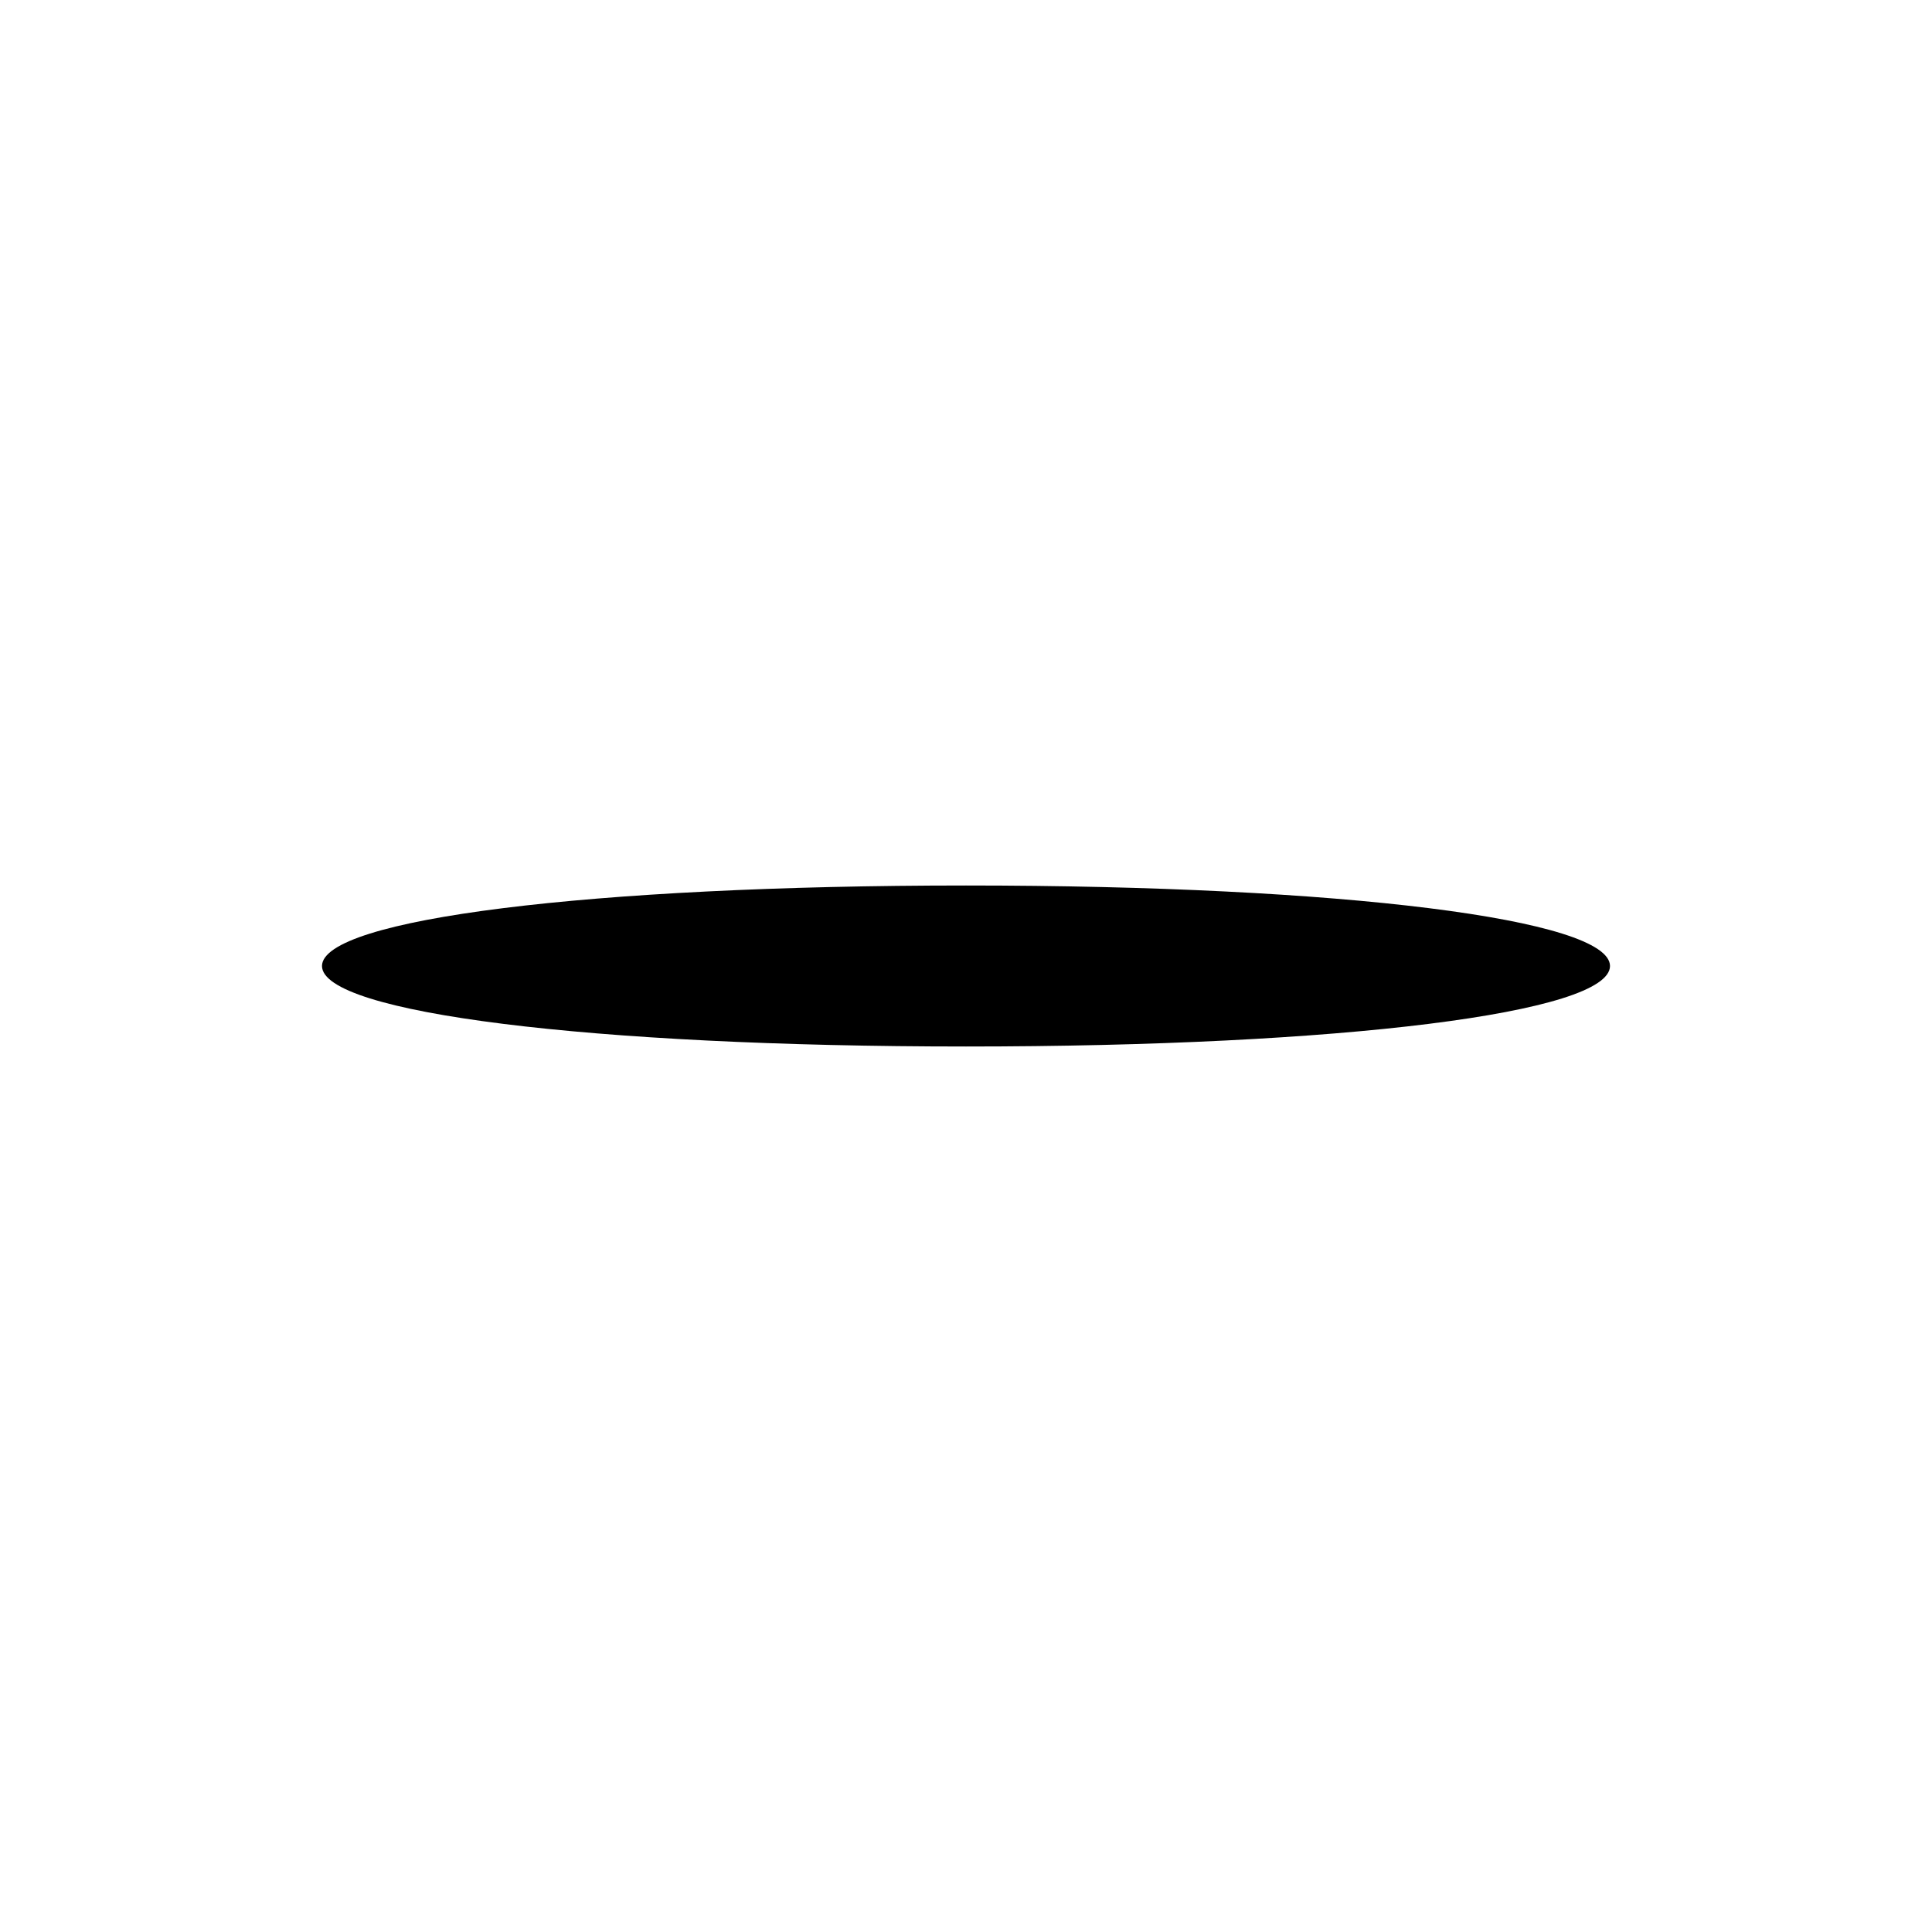
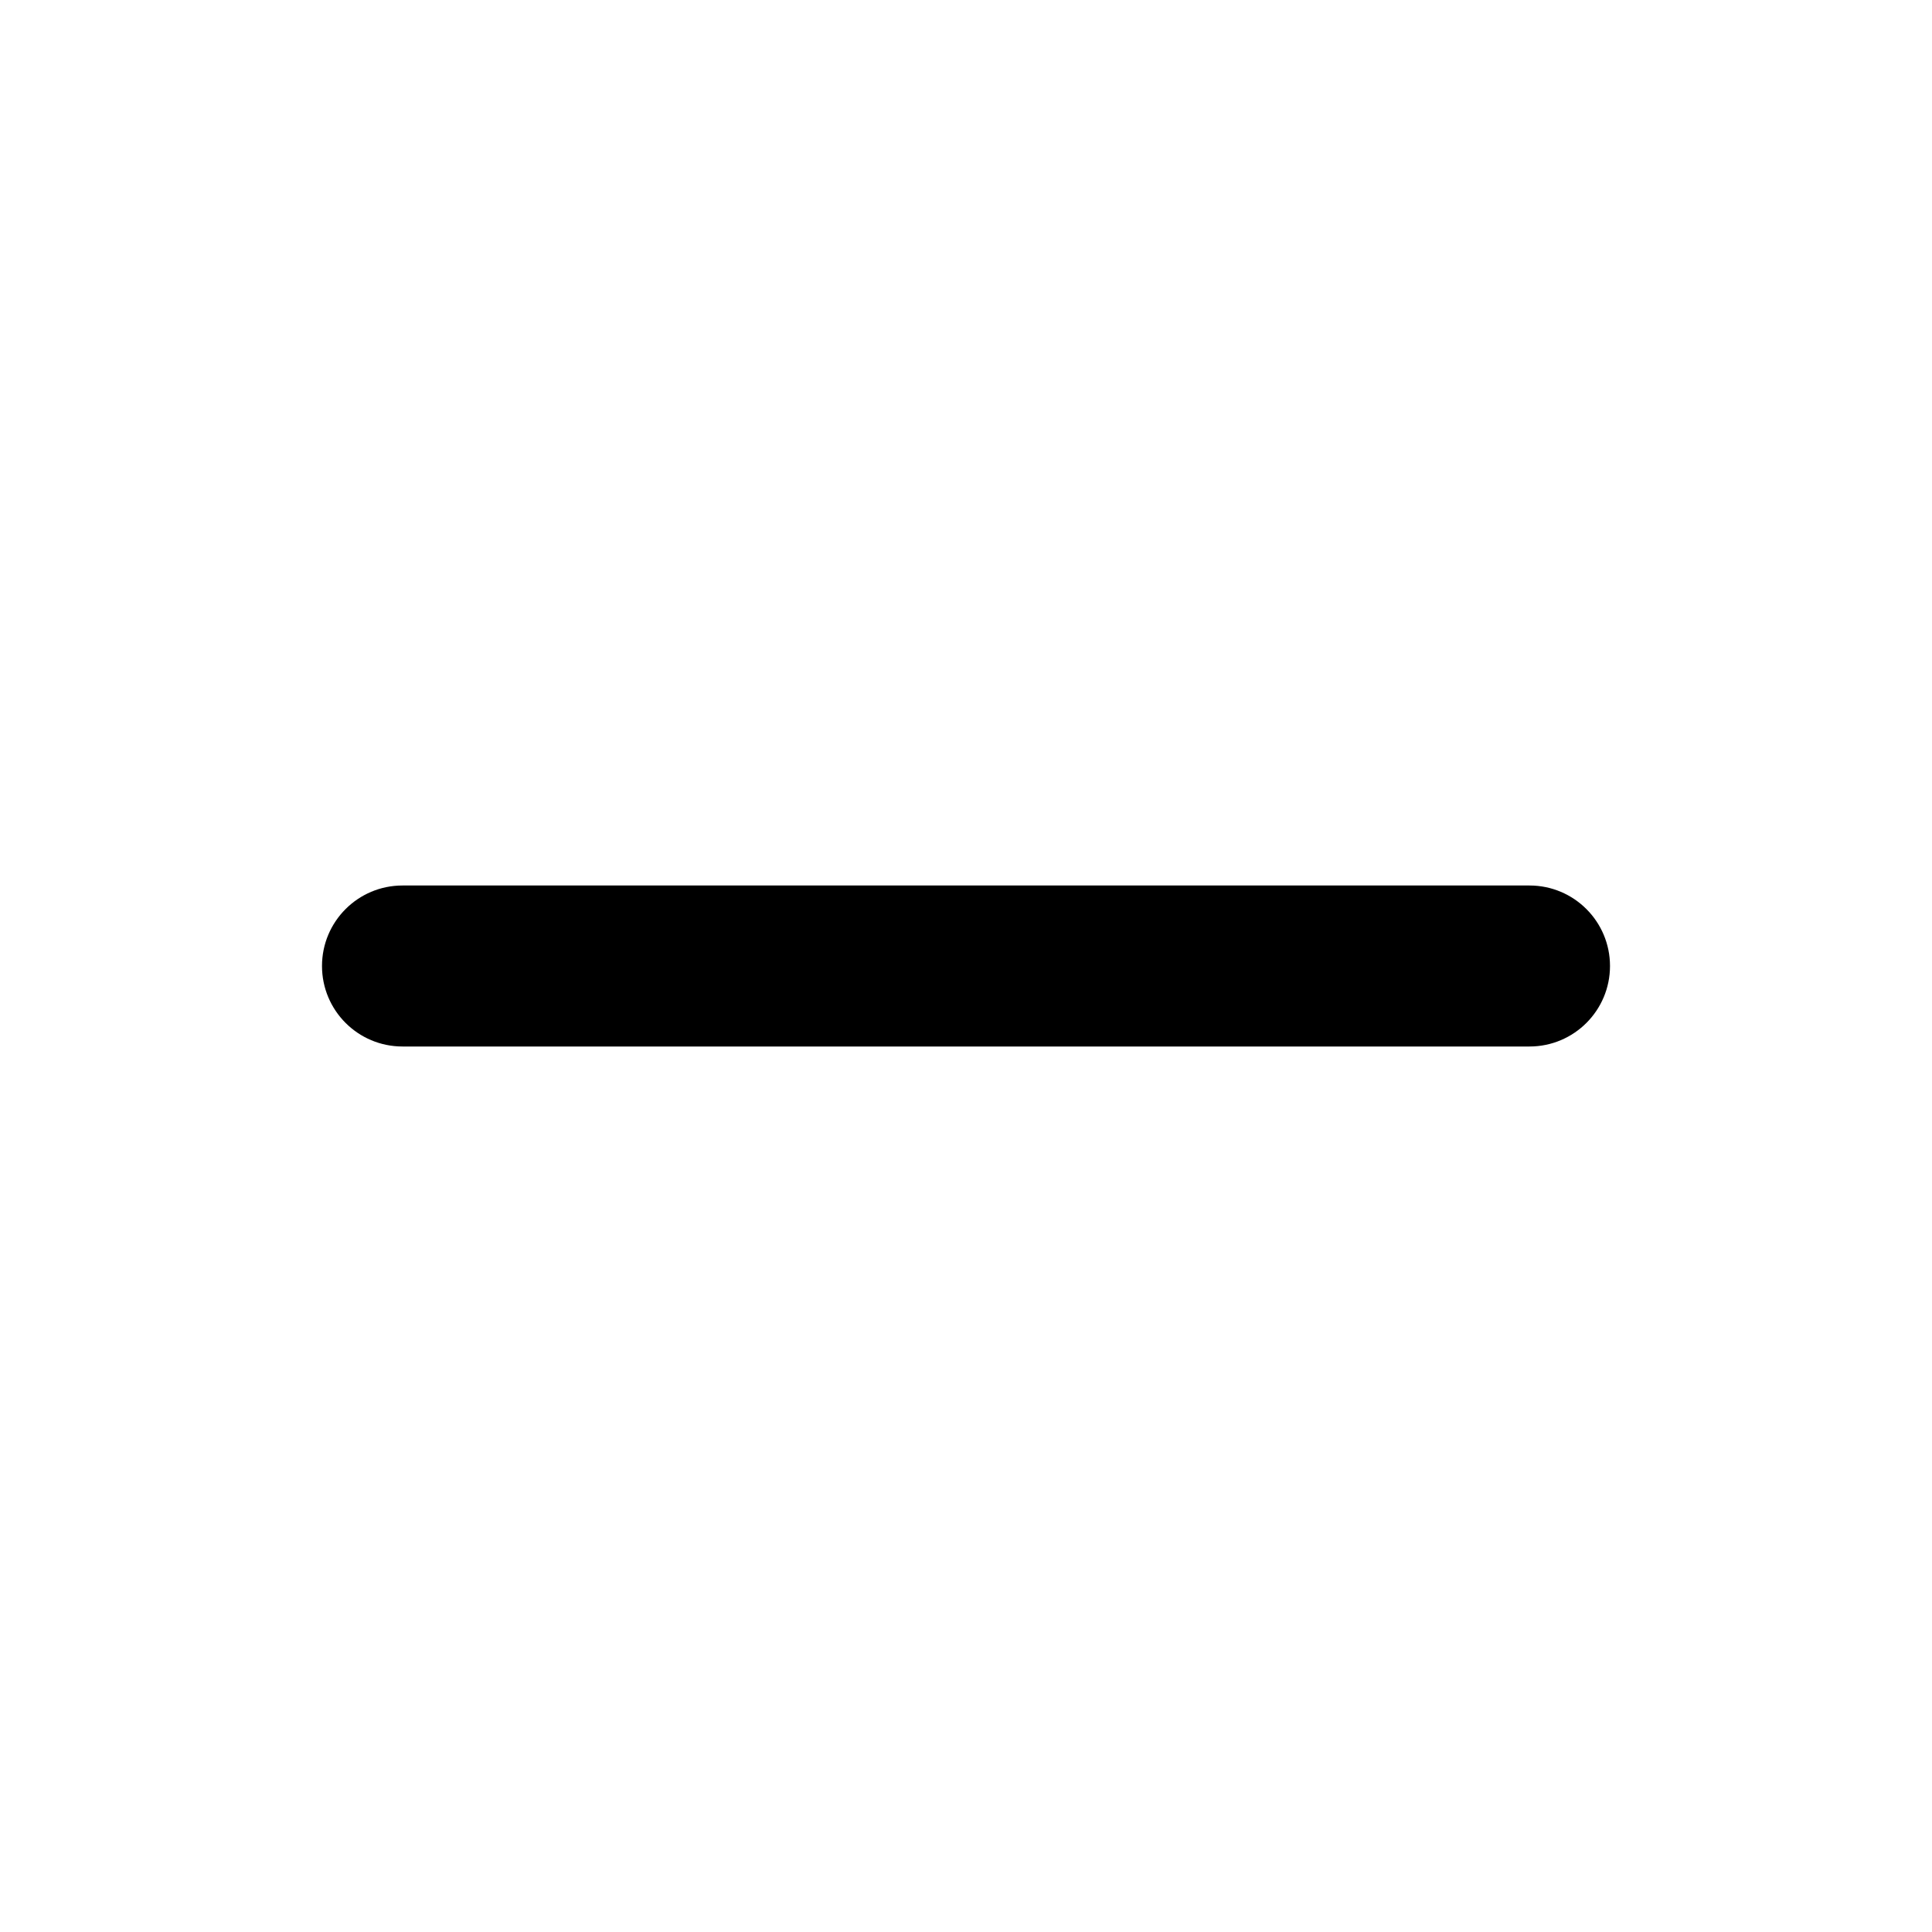
<svg xmlns="http://www.w3.org/2000/svg" fill="currentColor" viewBox="0 0 24 24">
-   <path d="M4 12c0 .583 3.333 1 8 1s8-.417 8-1-3.333-1-8-1-8 .417-8 1" />
+   <path fill-rule="evenodd" d="M5 11a1 1 0 0 0-1 1 1 1 0 0 0 1 1h14a1 1 0 0 0 1-1 1 1 0 0 0-1-1z" fill="currentColor" />
</svg>
